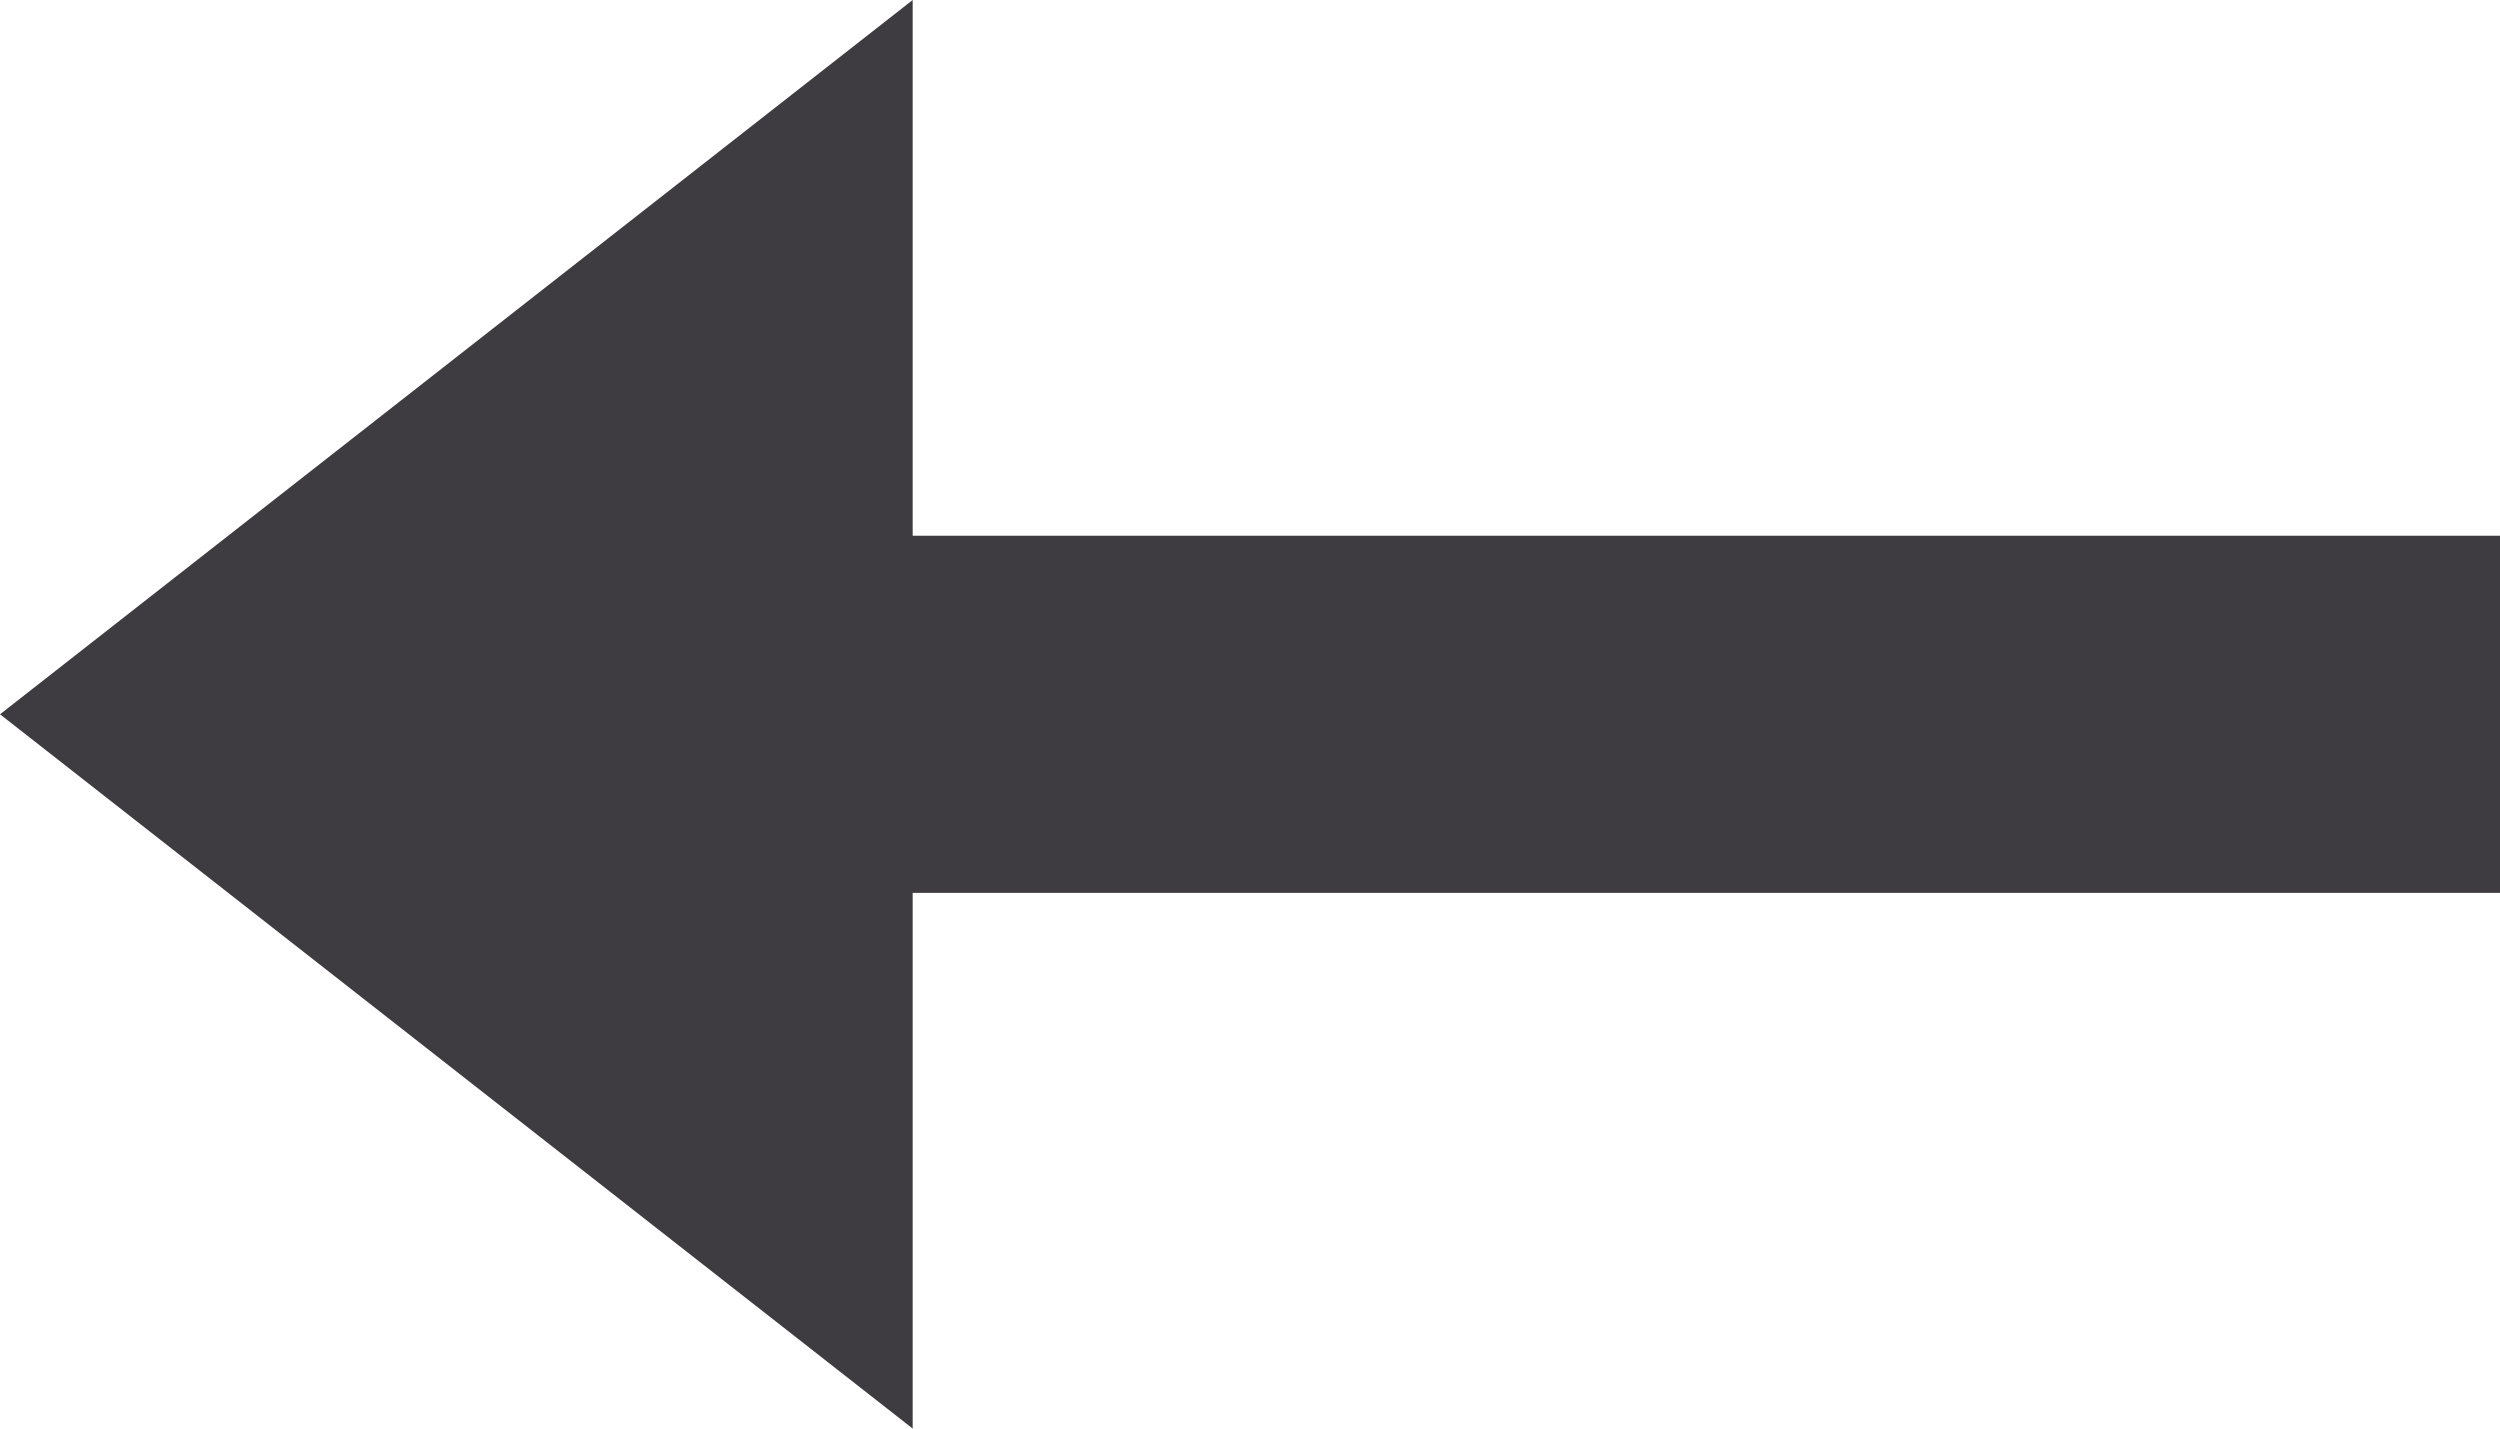
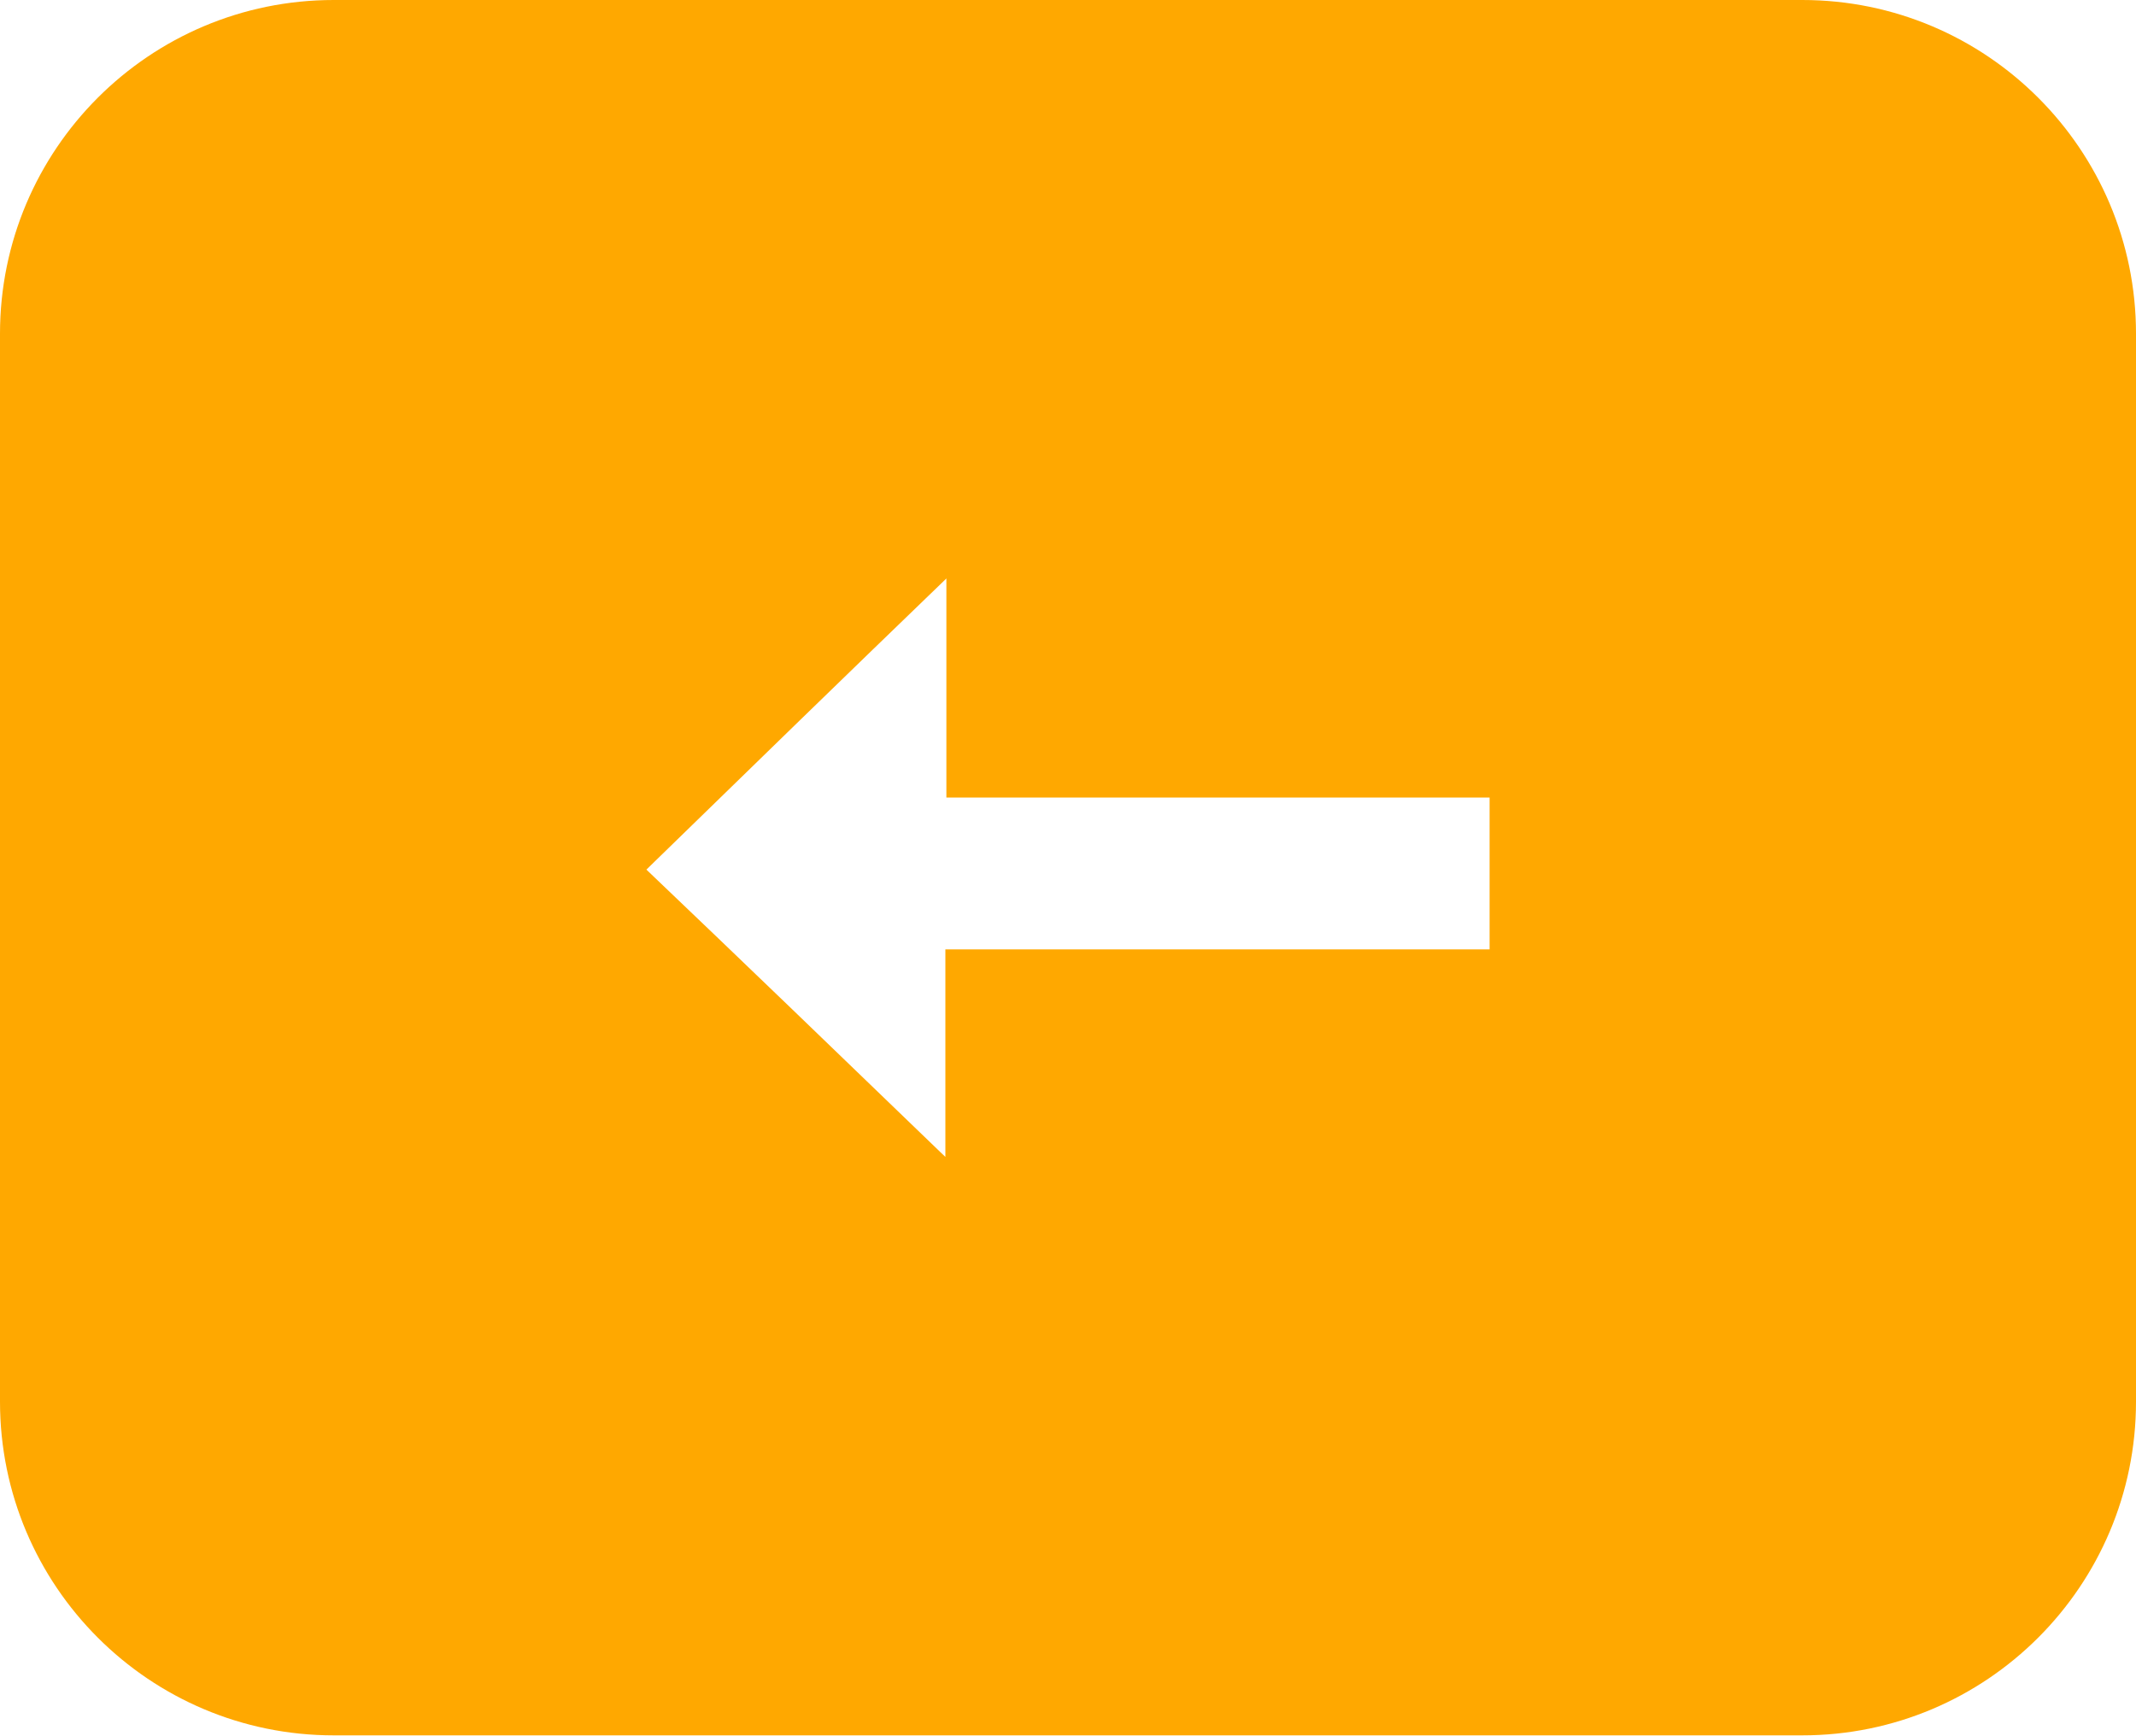
- <svg xmlns="http://www.w3.org/2000/svg" width="14" height="8" viewBox="0 0 14 8" fill="none">
-   <path d="M14 5V3L5.111 3L5.111 -4.76837e-07L2.68221e-07 4L5.111 8V5L14 5Z" fill="#3E3C41" />
+ <svg xmlns="http://www.w3.org/2000/svg" width="32" height="26" viewBox="0 0 32 26" fill="none">
+   <path fill-rule="evenodd" clip-rule="evenodd" d="M27 0C29.761 0 32 2.239 32 5V21C32 23.761 29.761 26 27 26H5C2.239 26 0 23.761 0 21V5C0 2.239 2.239 0 5 0H27ZM14.163 14.224V17.333L14.084 17.258C12.603 15.828 11.108 14.387 9.684 13.029L9.813 12.903C11.236 11.517 12.7 10.092 14.178 8.667V11.949H22.316V14.224H14.163Z" fill="#FFA800" />
</svg>
